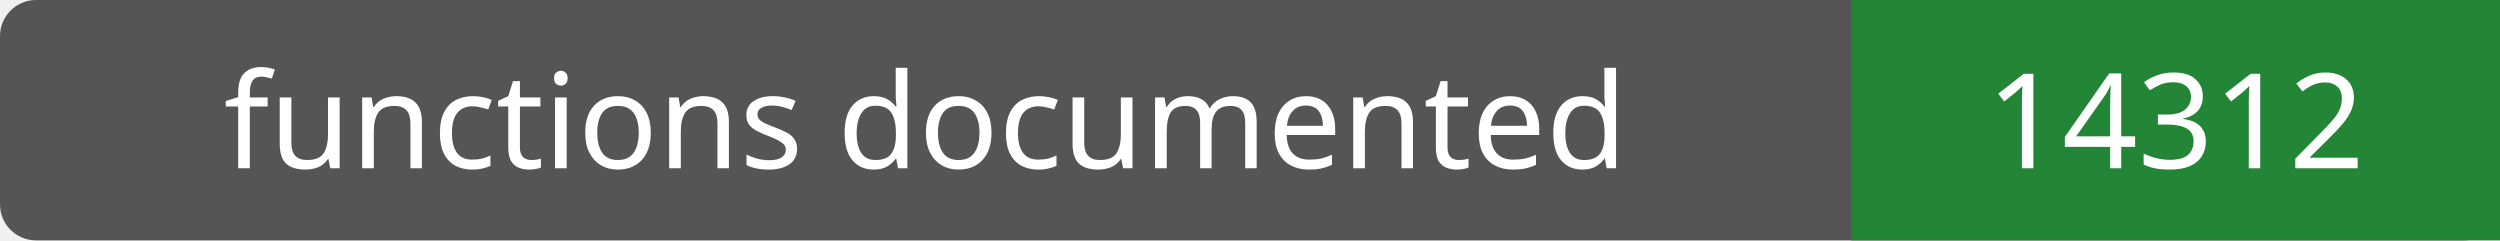
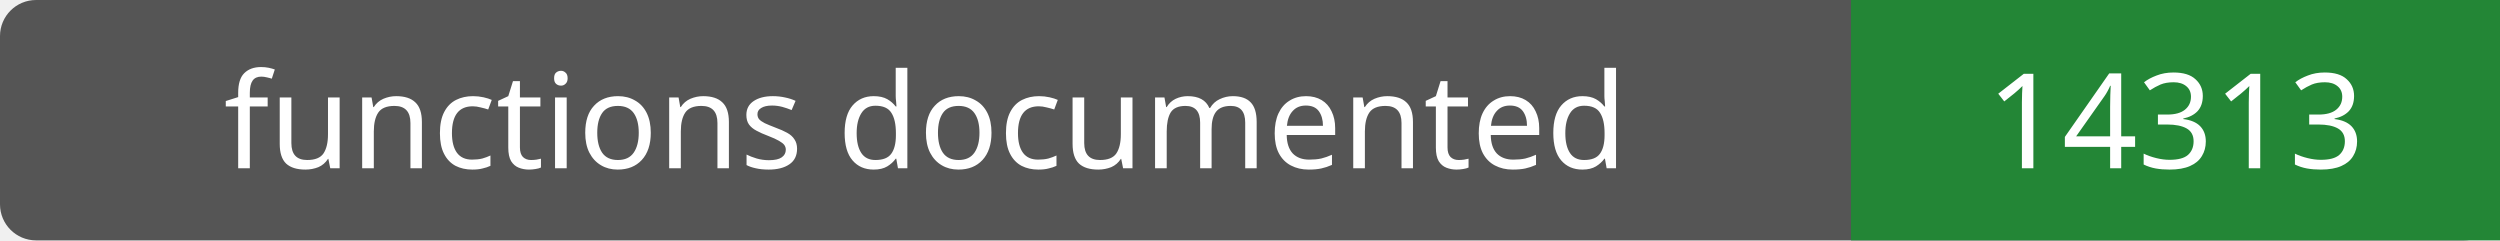
- <svg xmlns="http://www.w3.org/2000/svg" width="208" height="20" role="img" aria-label="functions documented: 14312">
+ <svg xmlns="http://www.w3.org/2000/svg" width="208" height="20" role="img" aria-label="functions documented: 14313">
  <rect width="208" height="20" rx="3" fill="#555" />
  <path fill="#238636" d="M154 0h54v20H154z" />
  <g fill="#fff" text-anchor="middle" font-family="Verdana,sans-serif" font-size="11">
    <text x="77.0" y="14">functions documented</text>
-     <text x="181.0" y="14">14312</text>
+     <text x="181.0" y="14">14313</text>
  </g>
</svg>
